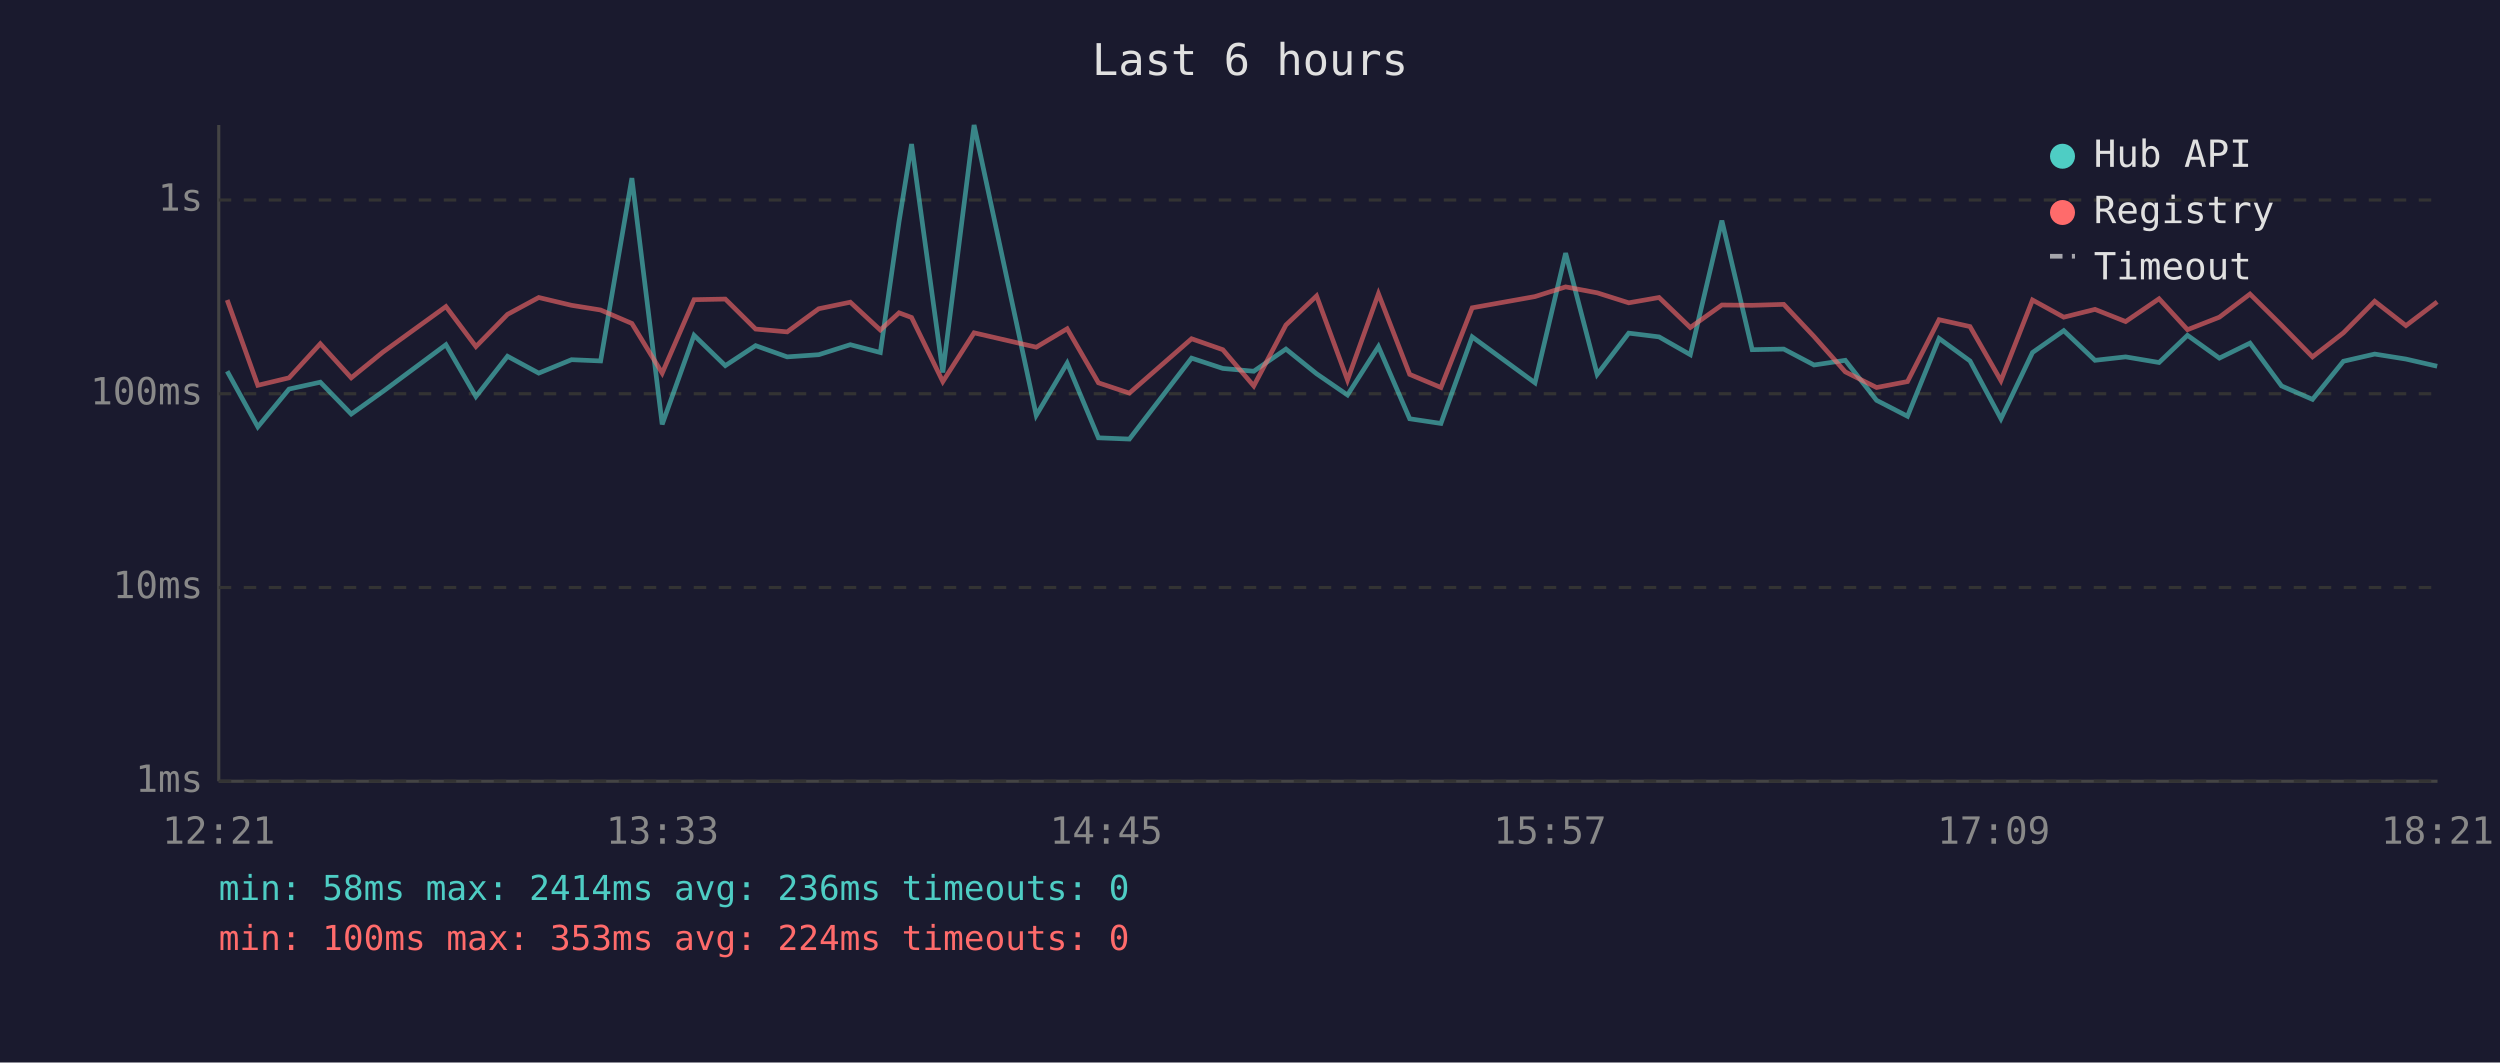
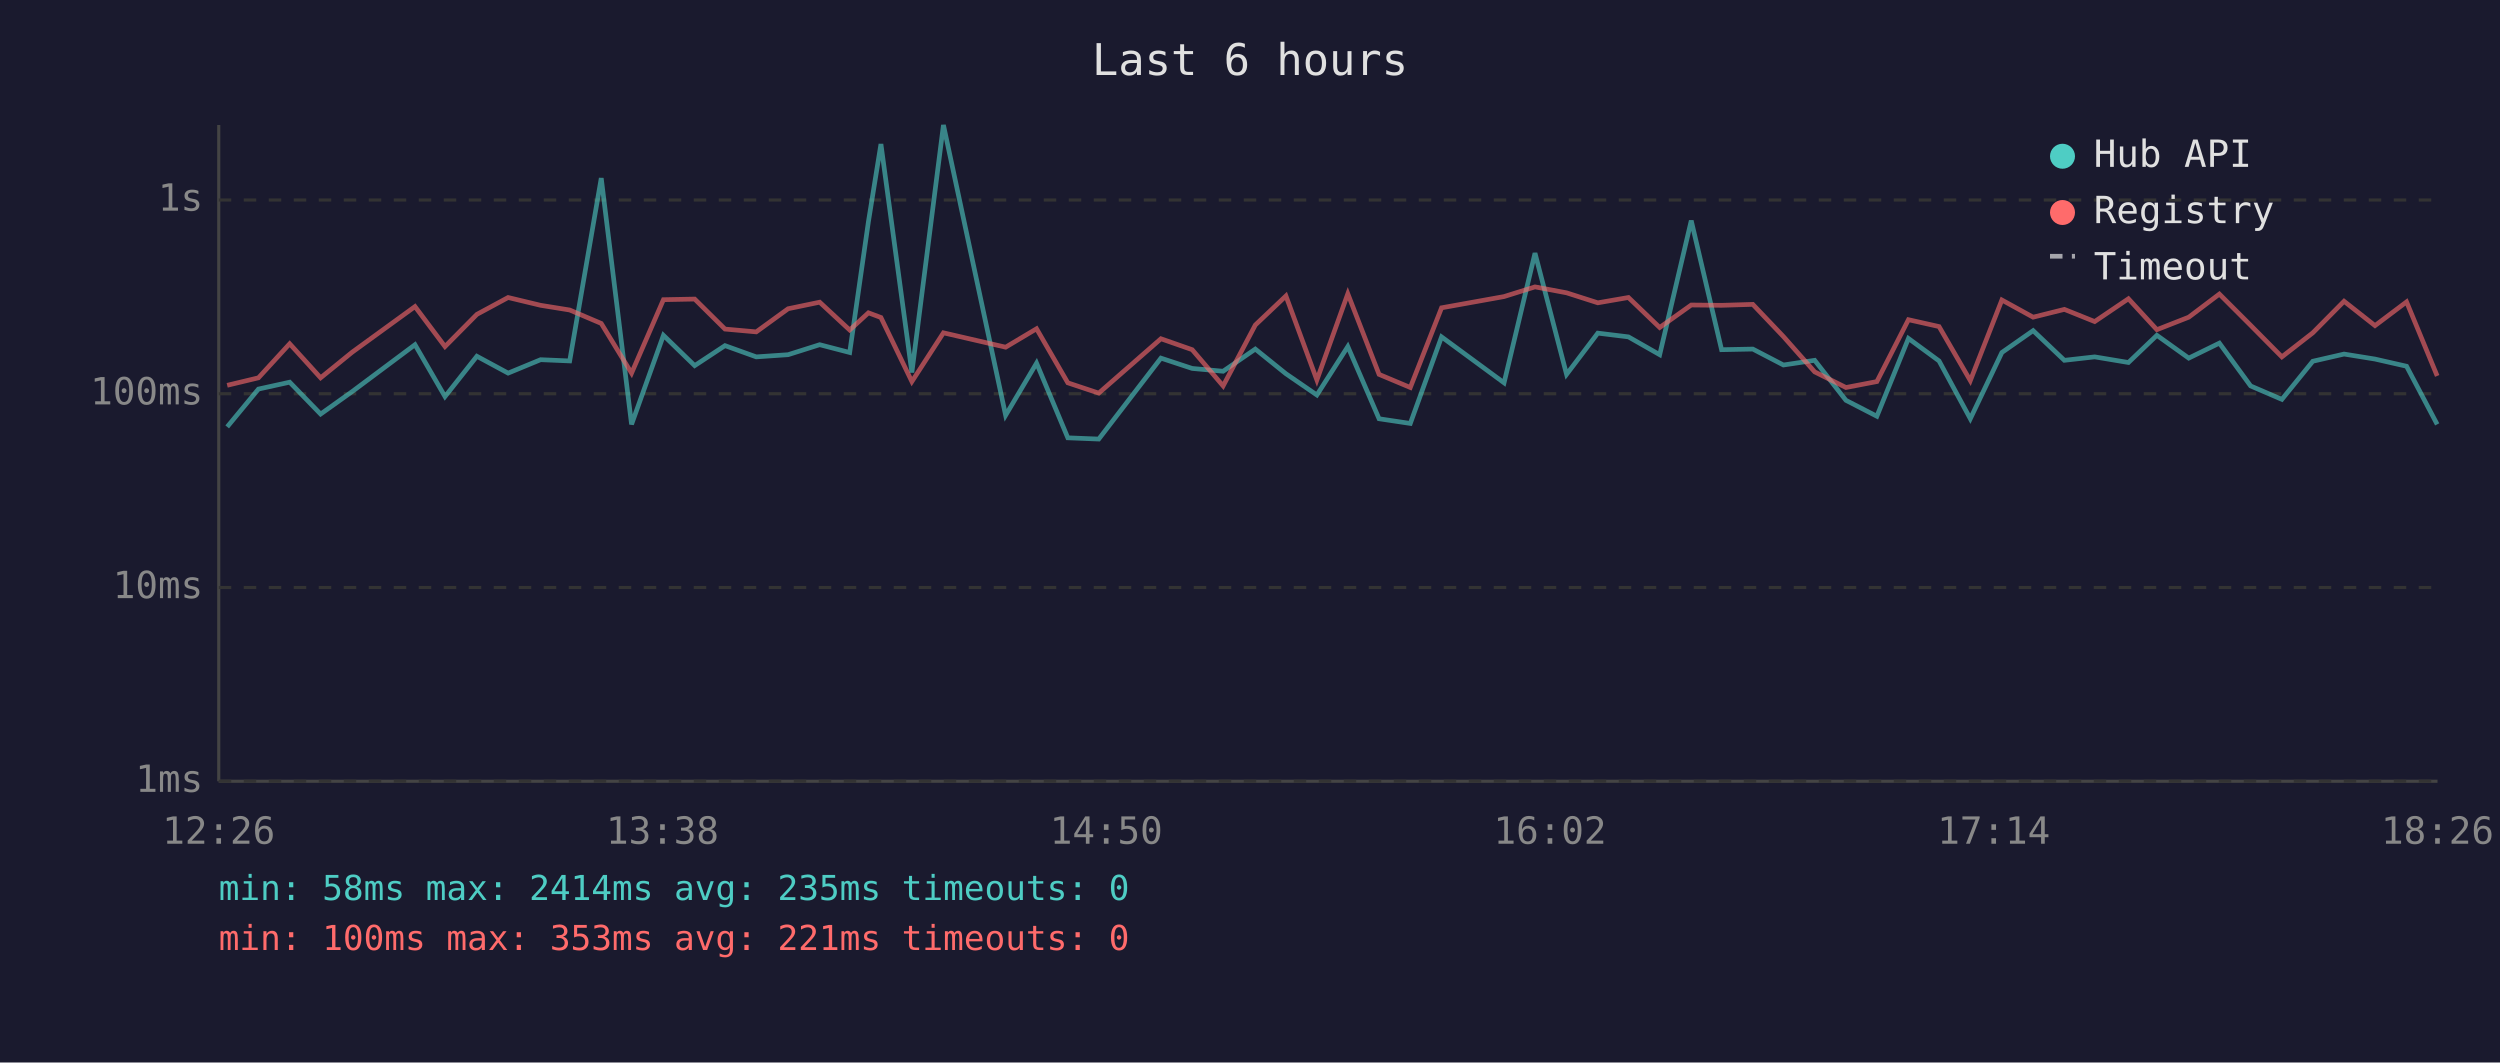
<svg xmlns="http://www.w3.org/2000/svg" viewBox="0 0 800 340" font-family="monospace" font-size="12">
  <rect width="800" height="340" fill="#1a1a2e" />
  <text x="400" y="24" fill="#e0e0e0" font-size="14" text-anchor="middle">Last 6 hours</text>
  <line x1="70" y1="40" x2="70" y2="250" stroke="#444" stroke-width="1" />
  <line x1="70" y1="250" x2="780" y2="250" stroke="#444" stroke-width="1" />
  <line x1="70" y1="250" x2="780" y2="250" stroke="#333" stroke-width="1" stroke-dasharray="4" />
  <text x="65" y="250" fill="#888" text-anchor="end" dominant-baseline="middle">1ms</text>
  <line x1="70" y1="188" x2="780" y2="188" stroke="#333" stroke-width="1" stroke-dasharray="4" />
  <text x="65" y="188" fill="#888" text-anchor="end" dominant-baseline="middle">10ms</text>
  <line x1="70" y1="126" x2="780" y2="126" stroke="#333" stroke-width="1" stroke-dasharray="4" />
  <text x="65" y="126" fill="#888" text-anchor="end" dominant-baseline="middle">100ms</text>
  <line x1="70" y1="64" x2="780" y2="64" stroke="#333" stroke-width="1" stroke-dasharray="4" />
  <text x="65" y="64" fill="#888" text-anchor="end" dominant-baseline="middle">1s</text>
-   <text x="70" y="270" fill="#888" text-anchor="middle">12:21</text>
-   <text x="212" y="270" fill="#888" text-anchor="middle">13:33</text>
-   <text x="354" y="270" fill="#888" text-anchor="middle">14:45</text>
-   <text x="496" y="270" fill="#888" text-anchor="middle">15:57</text>
-   <text x="638" y="270" fill="#888" text-anchor="middle">17:09</text>
-   <text x="780" y="270" fill="#888" text-anchor="middle">18:21</text>
-   <polyline points="72.7,118.8 82.5,136.6 92.5,124.5 102.5,122.3 112.4,132.5 122.5,125.3 142.7,110.3 152.3,126.9 162.4,114.0 172.4,119.4 182.9,115.1 192.2,115.5 202.2,57.0 211.9,135.8 222.1,107.3 232.1,117.0 241.8,110.6 251.9,114.2 262.0,113.5 272.1,110.3 281.7,112.8 287.7,70.9 291.7,46.1 301.7,119.2 311.7,40.0 331.6,132.9 341.5,116.2 351.5,140.1 361.4,140.5 381.3,114.6 391.3,117.9 401.2,118.8 411.5,111.7 421.3,119.6 431.2,126.4 441.1,110.9 451.1,134.0 461.1,135.5 471.1,107.8 491.2,122.5 501.0,81.0 511.1,119.8 521.2,106.6 530.9,107.8 540.9,113.5 551.0,70.6 560.7,111.9 570.8,111.7 580.5,116.8 590.5,115.3 600.5,128.1 610.4,133.2 620.5,108.3 630.4,115.5 640.3,134.0 650.4,112.8 660.4,105.8 670.4,115.3 680.2,114.2 690.9,116.0 700.0,107.3 710.2,114.6 720.0,109.8 730.1,123.5 740.0,127.8 749.9,115.6 759.9,113.3 769.9,114.9 779.9,117.2" fill="none" stroke="#4ecdc4" stroke-width="1.5" opacity="0.6" />
-   <polyline points="72.7,96.0 82.5,123.3 92.5,120.9 102.5,110.0 112.4,120.9 122.5,112.7 142.7,98.1 152.3,110.9 162.4,100.6 172.4,95.2 182.9,97.7 192.2,99.2 202.2,103.5 211.9,119.4 222.1,95.9 232.1,95.7 241.8,105.3 251.9,106.2 262.0,98.8 272.1,96.7 281.7,105.6 287.7,100.1 291.7,101.6 301.7,122.1 311.7,106.5 331.6,111.1 341.5,105.2 351.5,122.5 361.4,125.8 381.3,108.4 391.3,111.9 401.2,123.5 411.5,104.0 421.3,94.7 431.2,121.6 441.1,94.0 451.1,119.8 461.1,124.0 471.1,98.5 491.2,94.9 501.0,91.8 511.1,93.7 521.2,96.9 530.9,95.2 540.9,104.8 551.0,97.6 560.7,97.7 570.8,97.4 580.5,107.7 590.5,119.0 600.5,124.0 610.4,122.1 620.5,102.3 630.4,104.5 640.3,121.8 650.4,96.0 660.4,101.5 670.4,99.0 680.2,102.9 690.9,95.6 700.0,105.5 710.2,101.5 720.0,94.1 730.1,104.1 740.0,114.2 749.9,106.5 759.9,96.4 769.9,104.2 779.9,96.6" fill="none" stroke="#ff6b6b" stroke-width="1.5" opacity="0.6" />
+   <text x="70" y="270" fill="#888" text-anchor="middle">12:26</text>
+   <text x="212" y="270" fill="#888" text-anchor="middle">13:38</text>
+   <text x="354" y="270" fill="#888" text-anchor="middle">14:50</text>
+   <text x="496" y="270" fill="#888" text-anchor="middle">16:02</text>
+   <text x="638" y="270" fill="#888" text-anchor="middle">17:14</text>
+   <text x="780" y="270" fill="#888" text-anchor="middle">18:26</text>
+   <polyline points="72.7,136.6 82.7,124.5 92.7,122.3 102.6,132.5 112.7,125.3 132.8,110.3 142.4,126.9 152.6,114.0 162.6,119.4 173.0,115.1 182.3,115.5 192.4,57.0 202.1,135.8 212.3,107.3 222.3,117.0 232.0,110.6 242.0,114.2 252.2,113.5 262.3,110.3 271.9,112.8 277.9,70.9 281.9,46.1 291.8,119.2 301.9,40.0 321.8,132.9 331.7,116.2 341.7,140.1 351.6,140.5 371.5,114.6 381.5,117.9 391.4,118.8 401.7,111.7 411.5,119.6 421.4,126.4 431.3,110.9 441.3,134.0 451.3,135.5 461.3,107.8 481.3,122.5 491.2,81.0 501.3,119.8 511.3,106.6 521.1,107.8 531.1,113.5 541.2,70.6 550.9,111.9 560.9,111.7 570.7,116.8 580.7,115.3 590.7,128.1 600.6,133.2 610.7,108.3 620.5,115.5 630.5,134.0 640.6,112.8 650.6,105.8 660.6,115.3 670.3,114.2 681.1,116.0 690.2,107.3 700.4,114.6 710.2,109.8 720.2,123.5 730.2,127.8 740.1,115.6 750.1,113.3 760.0,114.9 770.1,117.2 779.9,135.8" fill="none" stroke="#4ecdc4" stroke-width="1.5" opacity="0.6" />
+   <polyline points="72.7,123.3 82.7,120.9 92.7,110.0 102.6,120.9 112.7,112.7 132.8,98.1 142.4,110.9 152.6,100.6 162.6,95.2 173.0,97.7 182.3,99.2 192.4,103.5 202.1,119.4 212.3,95.9 222.3,95.7 232.0,105.3 242.0,106.2 252.2,98.8 262.3,96.7 271.9,105.6 277.9,100.1 281.9,101.6 291.8,122.1 301.9,106.5 321.8,111.1 331.7,105.2 341.7,122.5 351.6,125.8 371.5,108.4 381.5,111.9 391.4,123.5 401.7,104.0 411.5,94.7 421.4,121.6 431.3,94.0 441.3,119.8 451.3,124.0 461.3,98.5 481.3,94.9 491.2,91.8 501.3,93.7 511.3,96.9 521.1,95.2 531.1,104.8 541.2,97.6 550.9,97.7 560.9,97.4 570.7,107.7 580.7,119.0 590.7,124.0 600.6,122.1 610.7,102.3 620.5,104.5 630.5,121.8 640.6,96.0 650.6,101.5 660.6,99.0 670.3,102.9 681.1,95.6 690.2,105.5 700.4,101.5 710.2,94.1 720.2,104.1 730.2,114.2 740.1,106.5 750.1,96.4 760.0,104.2 770.1,96.6 779.9,120.3" fill="none" stroke="#ff6b6b" stroke-width="1.5" opacity="0.6" />
  <circle cx="660" cy="50" r="4" fill="#4ecdc4" />
  <text x="670" y="50" fill="#e0e0e0" dominant-baseline="middle">Hub API</text>
  <circle cx="660" cy="68" r="4" fill="#ff6b6b" />
  <text x="670" y="68" fill="#e0e0e0" dominant-baseline="middle">Registry</text>
  <line x1="656" y1="82" x2="664" y2="82" stroke="#e0e0e0" stroke-width="1.5" stroke-dasharray="4,3" opacity="0.7" />
  <text x="670" y="86" fill="#e0e0e0" dominant-baseline="middle">Timeout</text>
-   <text x="70" y="288" fill="#4ecdc4" font-size="11">min: 58ms  max: 2414ms  avg: 236ms  timeouts: 0</text>
-   <text x="70" y="304" fill="#ff6b6b" font-size="11">min: 100ms  max: 353ms  avg: 224ms  timeouts: 0</text>
+   <text x="70" y="288" fill="#4ecdc4" font-size="11">min: 58ms  max: 2414ms  avg: 235ms  timeouts: 0</text>
+   <text x="70" y="304" fill="#ff6b6b" font-size="11">min: 100ms  max: 353ms  avg: 221ms  timeouts: 0</text>
</svg>
